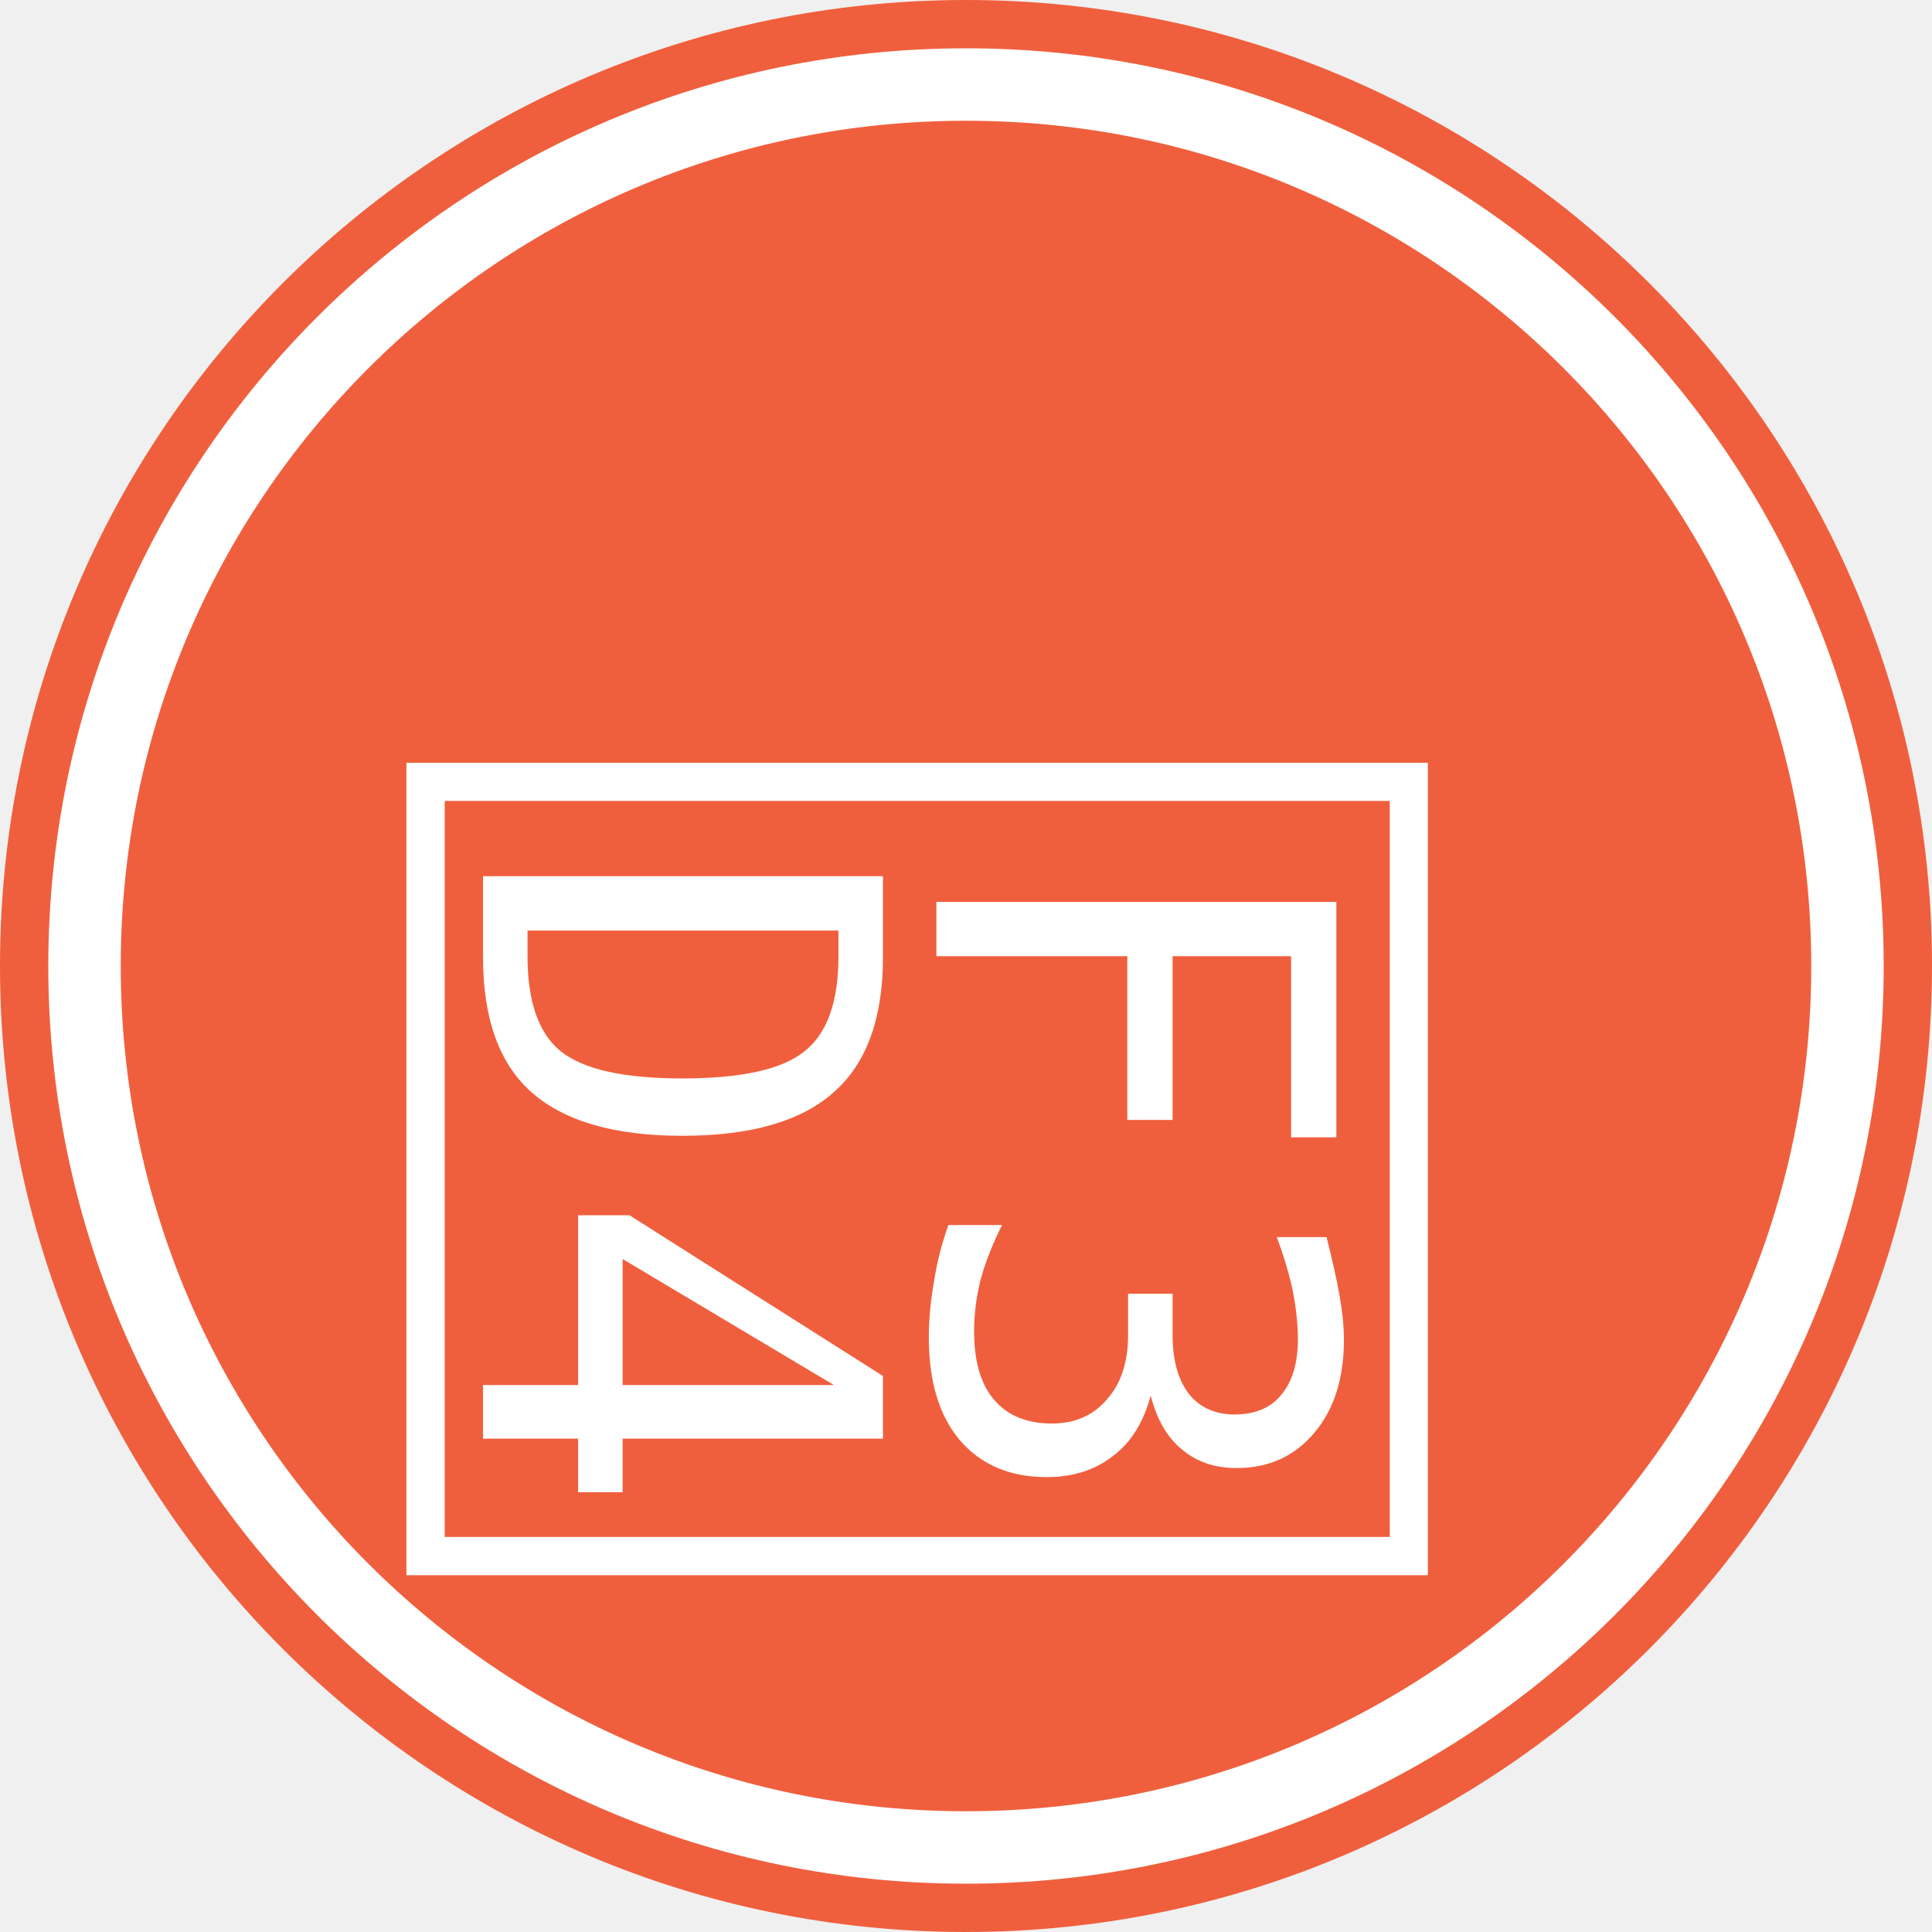
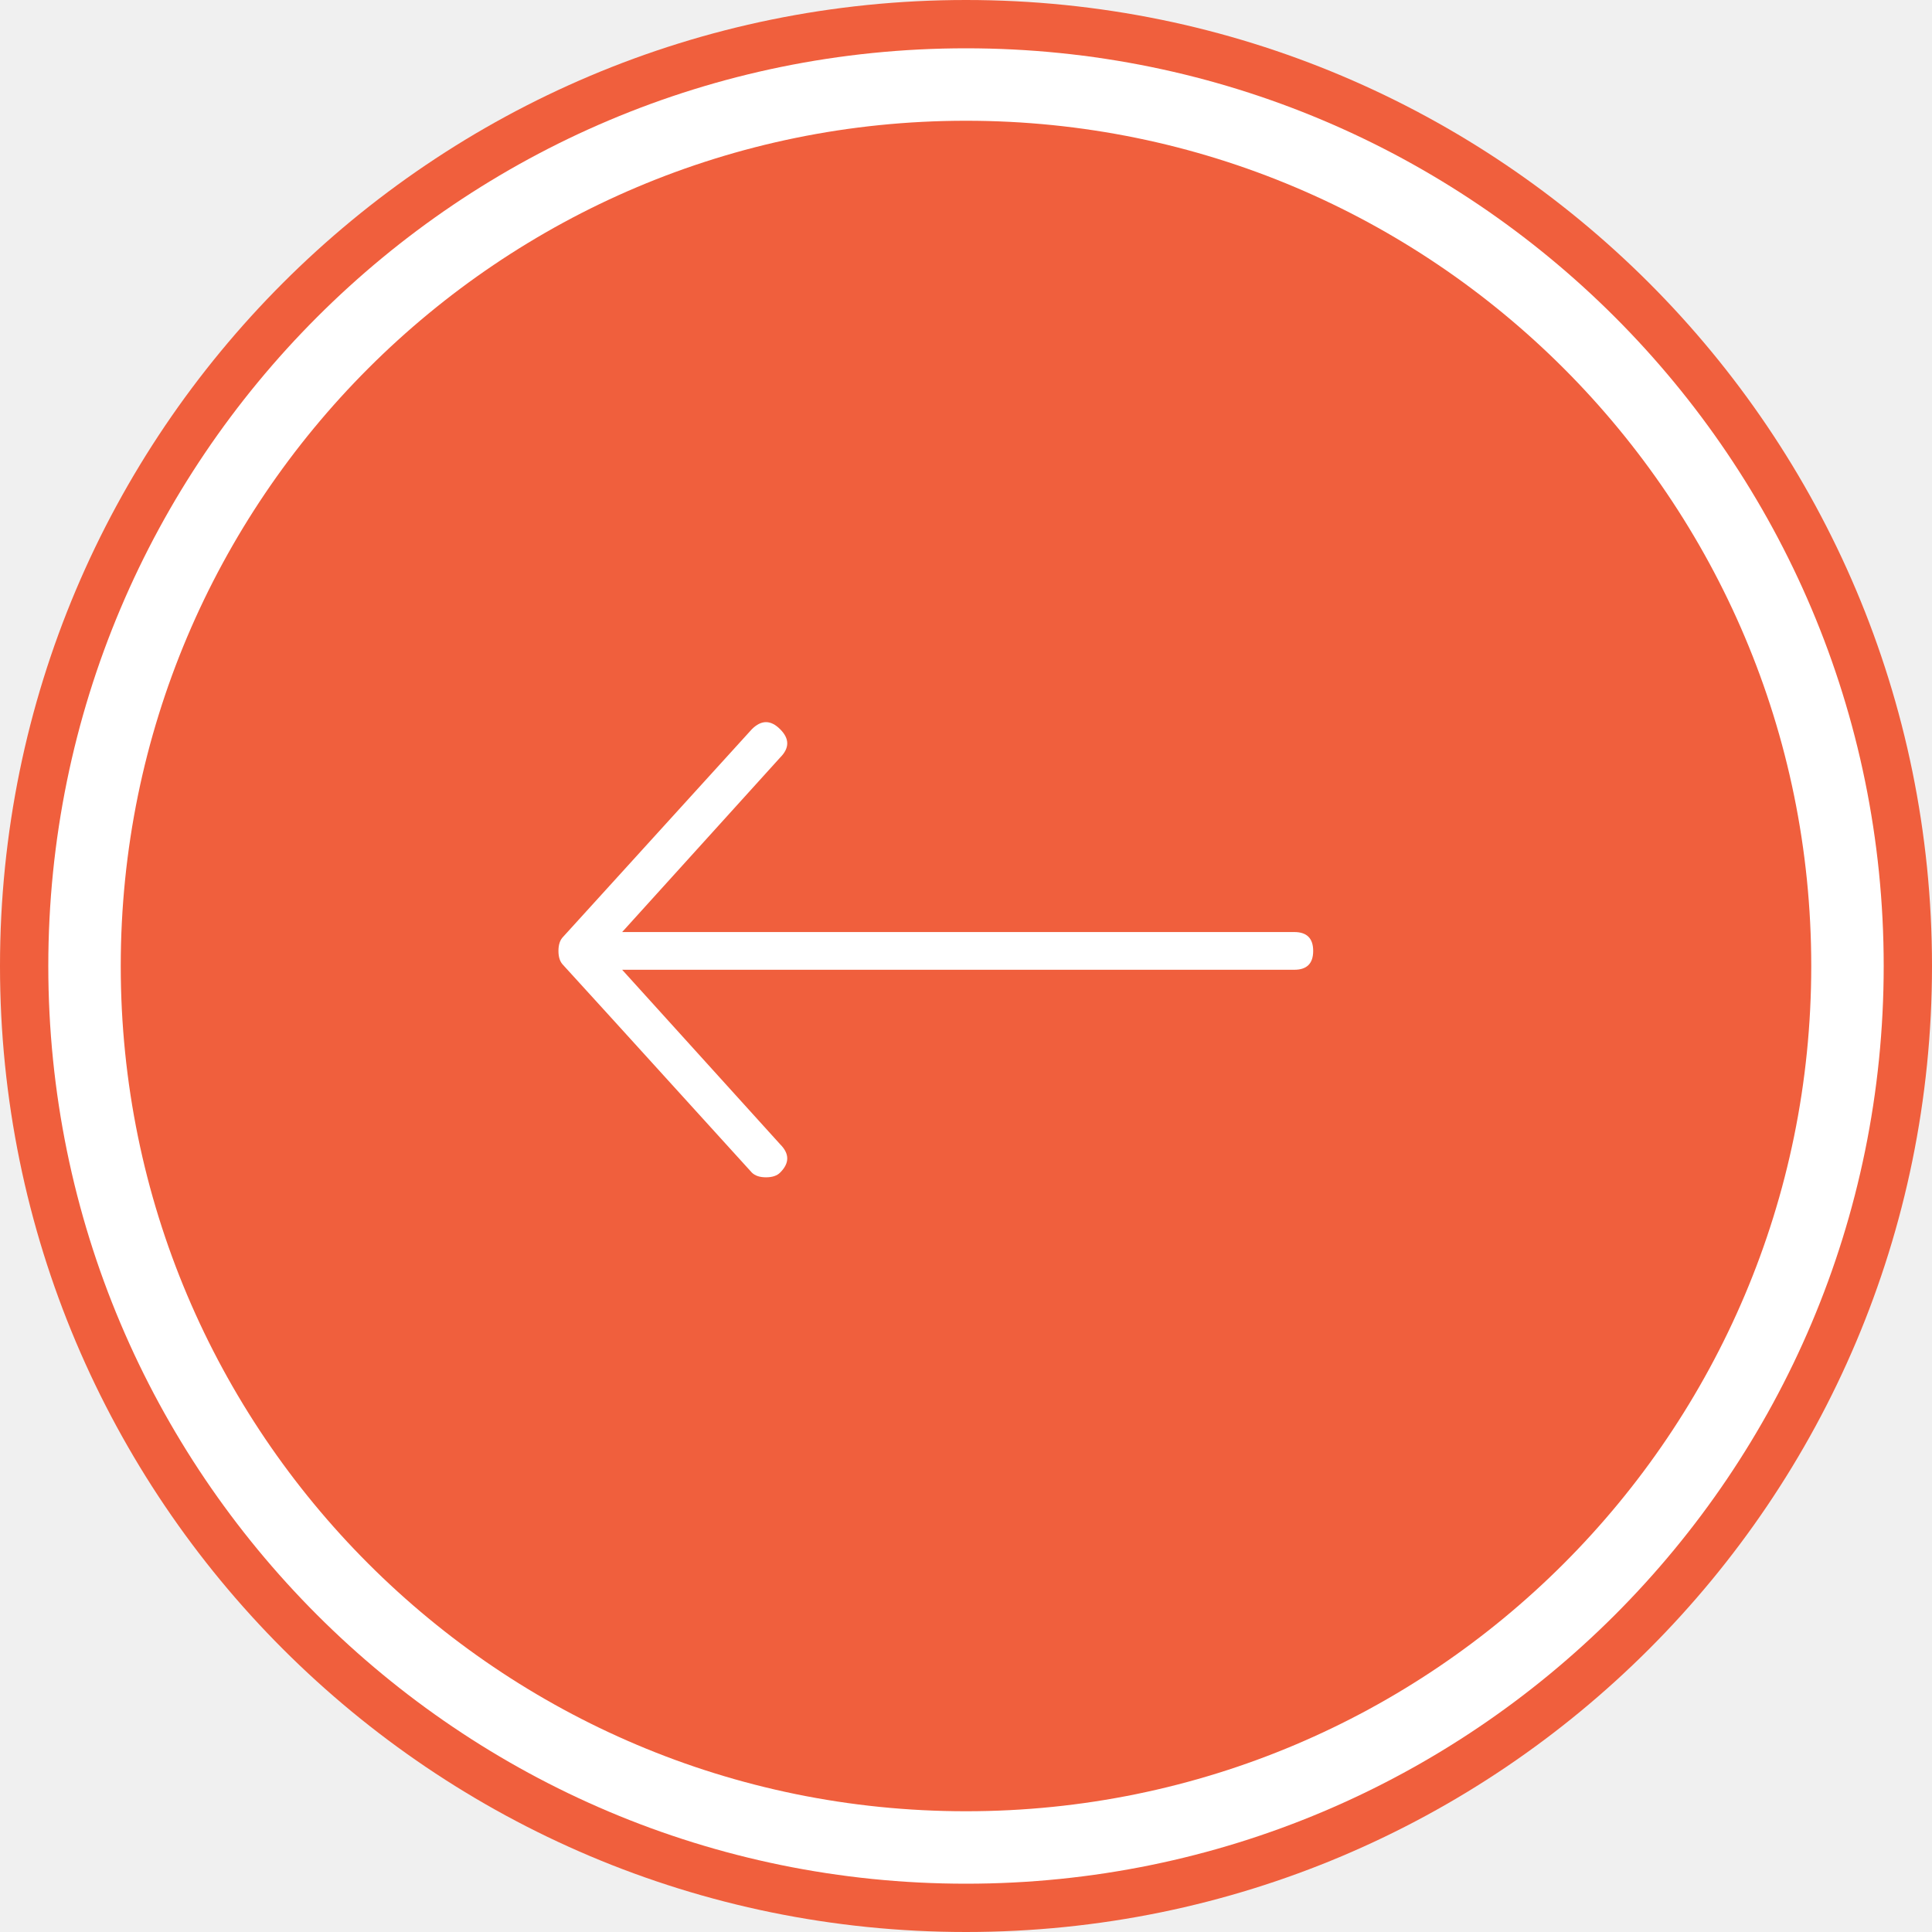
<svg xmlns="http://www.w3.org/2000/svg" xmlns:xlink="http://www.w3.org/1999/xlink" width="40px" height="40px" viewBox="0 0 40 40" version="1.1">
  <defs>
    <rect id="path-1" x="1" y="1" width="38" height="38" rx="19" />
    <mask id="mask-2" maskContentUnits="userSpaceOnUse" maskUnits="objectBoundingBox" x="0" y="0" width="38" height="38" fill="white">
      <use xlink:href="#path-1" />
    </mask>
  </defs>
  <g id="Page-1" stroke="none" stroke-width="1" fill="none" fill-rule="evenodd">
    <g id="red_left" transform="translate(20, 20) rotate(-270) translate(-20, -20) ">
      <g id="Group" transform="translate(0, -0)">
        <rect id="Rectangle" fill="#F05F3D" x="0" y="0" width="40" height="40" rx="20" />
        <use id="Rectangle" stroke="#FFFFFF" mask="url(#mask-2)" stroke-width="3" xlink:href="#path-1" />
      </g>
-       <text id="ion-ios-arrow-thin-down---Ionicons" font-family="Ionicons" font-size="25" font-weight="400" fill="#FFFFFF">
-         <tspan x="15" y="30"></tspan>
-       </text>
+       <path d="M24.277,23.848 C24.342,23.913 24.375,24.01 24.375,24.141 C24.375,24.271 24.342,24.368 24.277,24.434 C21.445,27.005 20.013,28.307 19.98,28.34 C19.915,28.405 19.818,28.438 19.688,28.438 C19.557,28.438 19.46,28.405 19.395,28.34 L15.098,24.434 C14.902,24.238 14.902,24.043 15.098,23.848 C15.293,23.652 15.488,23.652 15.684,23.848 L19.297,27.119 L19.297,13.203 C19.297,12.943 19.427,12.812 19.688,12.812 C19.948,12.812 20.078,12.943 20.078,13.203 L20.078,27.119 L23.691,23.848 C23.887,23.652 24.082,23.652 24.277,23.848 L24.277,23.848 Z" id="ion-ios-arrow-thin-down---Ionicons" fill="#FFFFFF" />
    </g>
  </g>
</svg>
